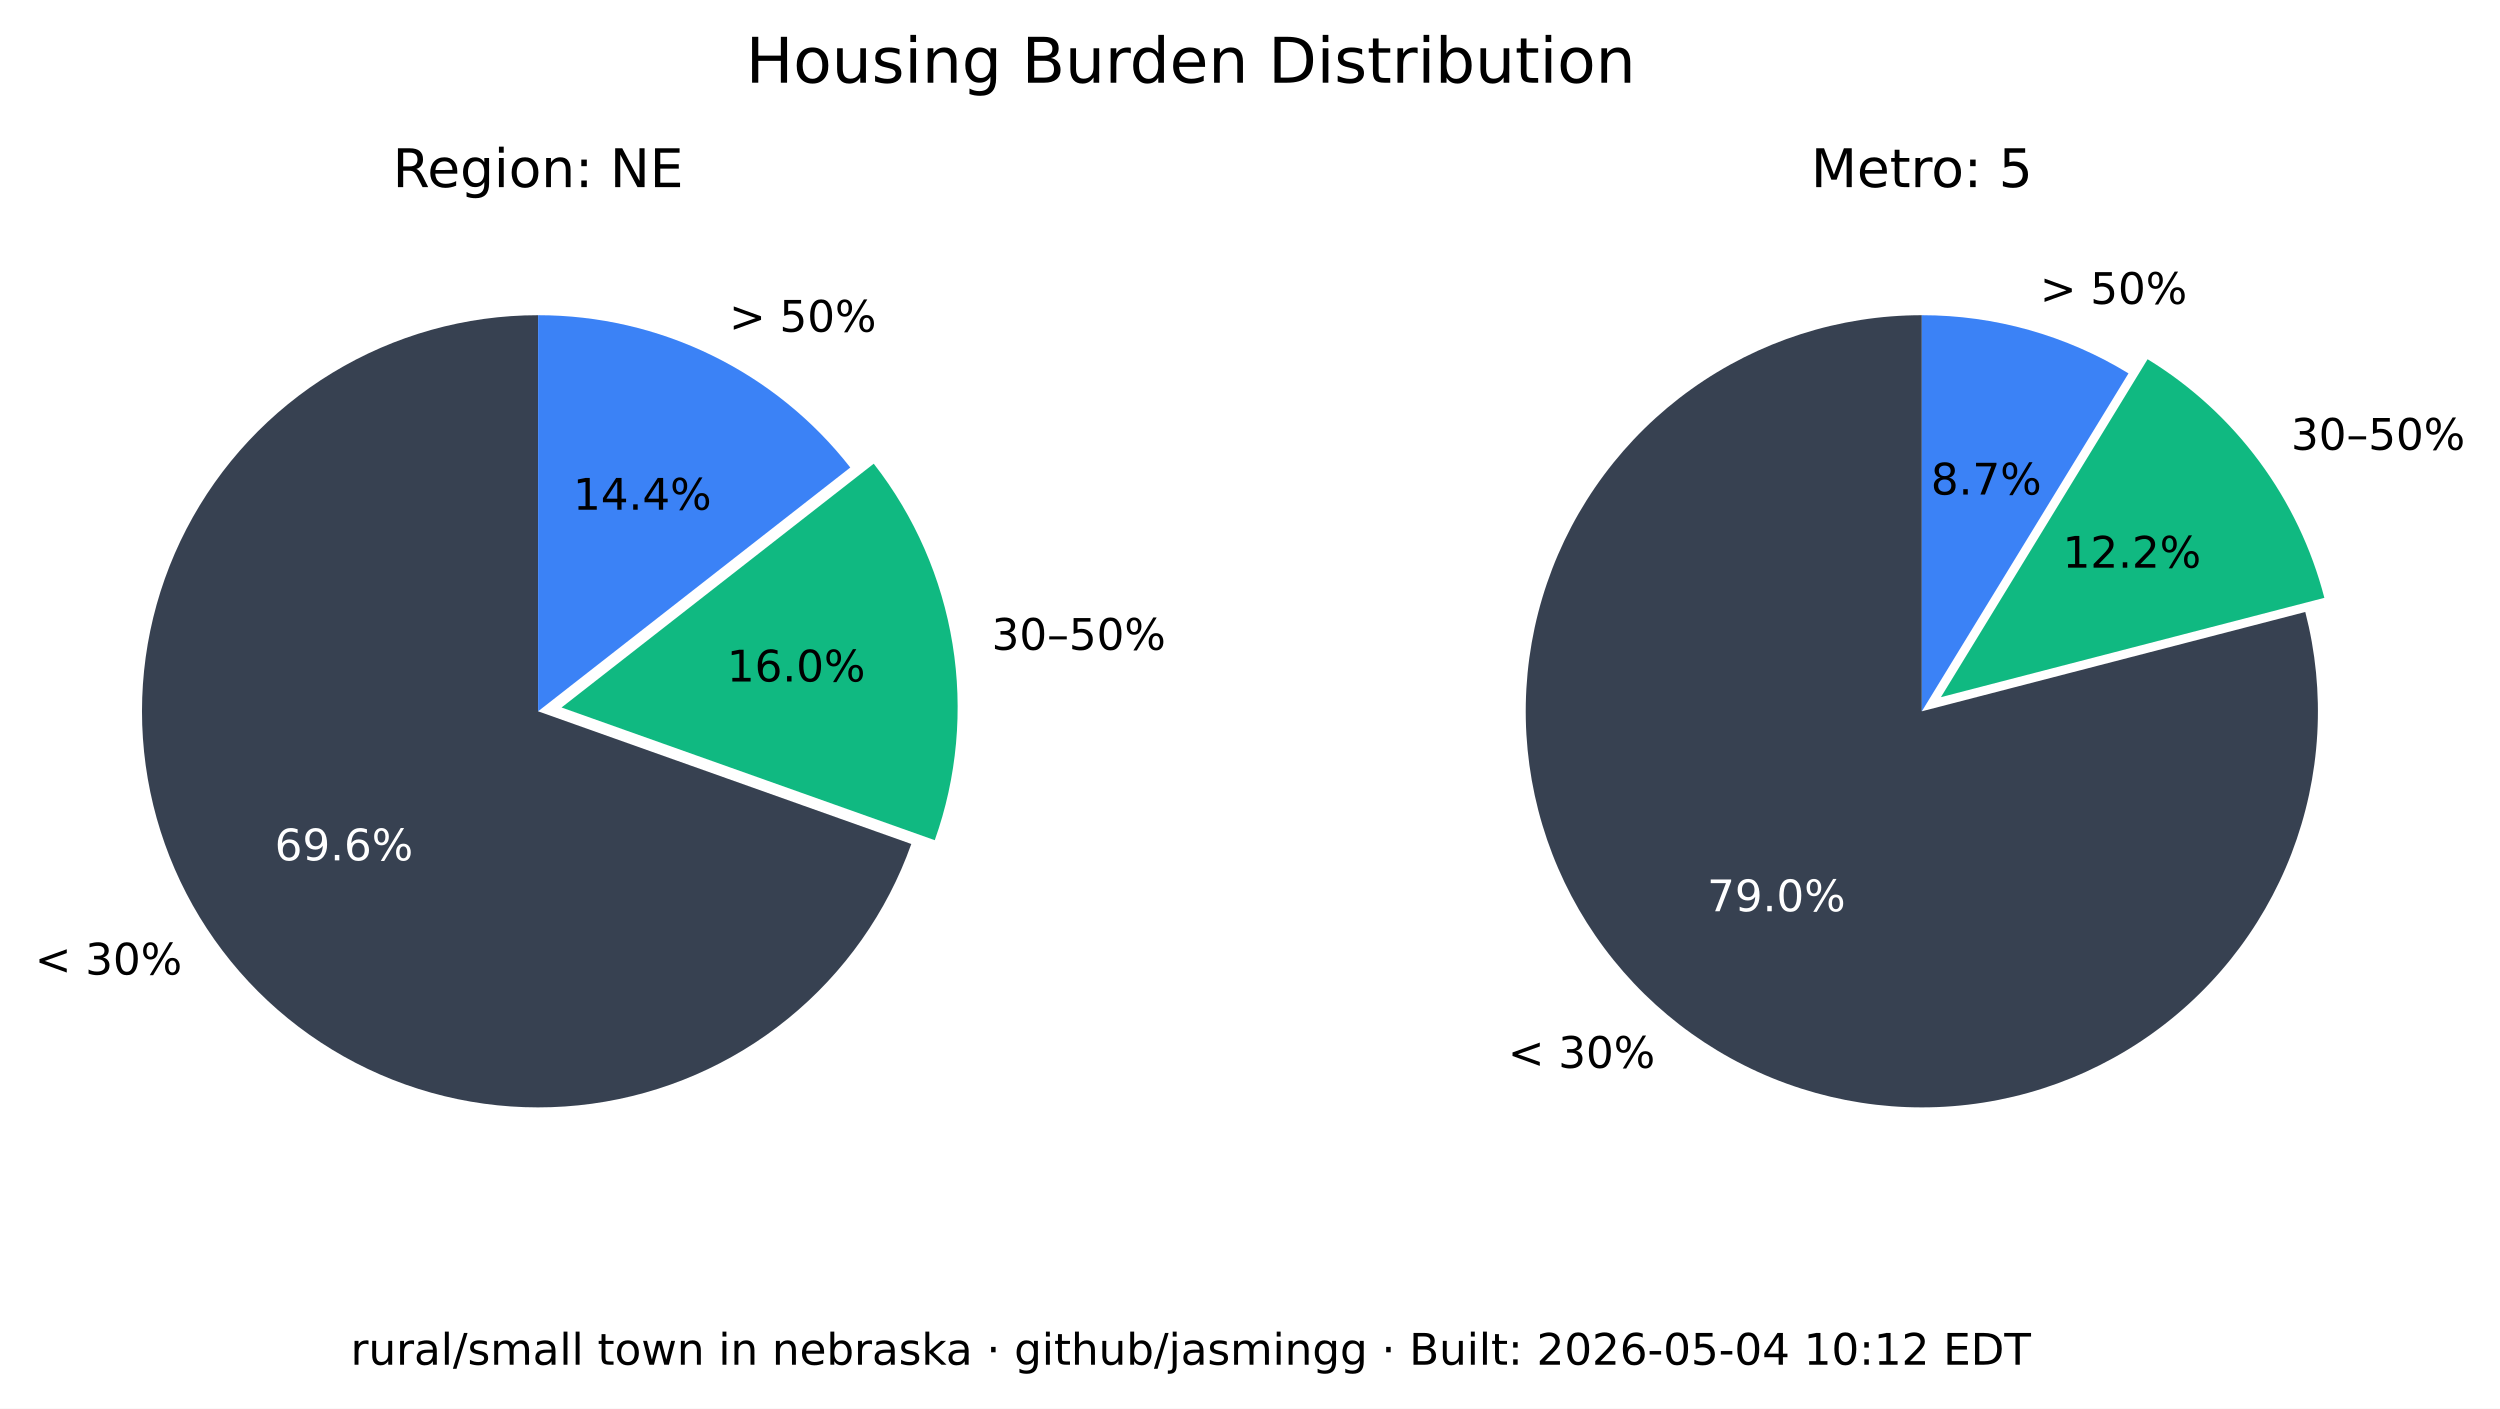
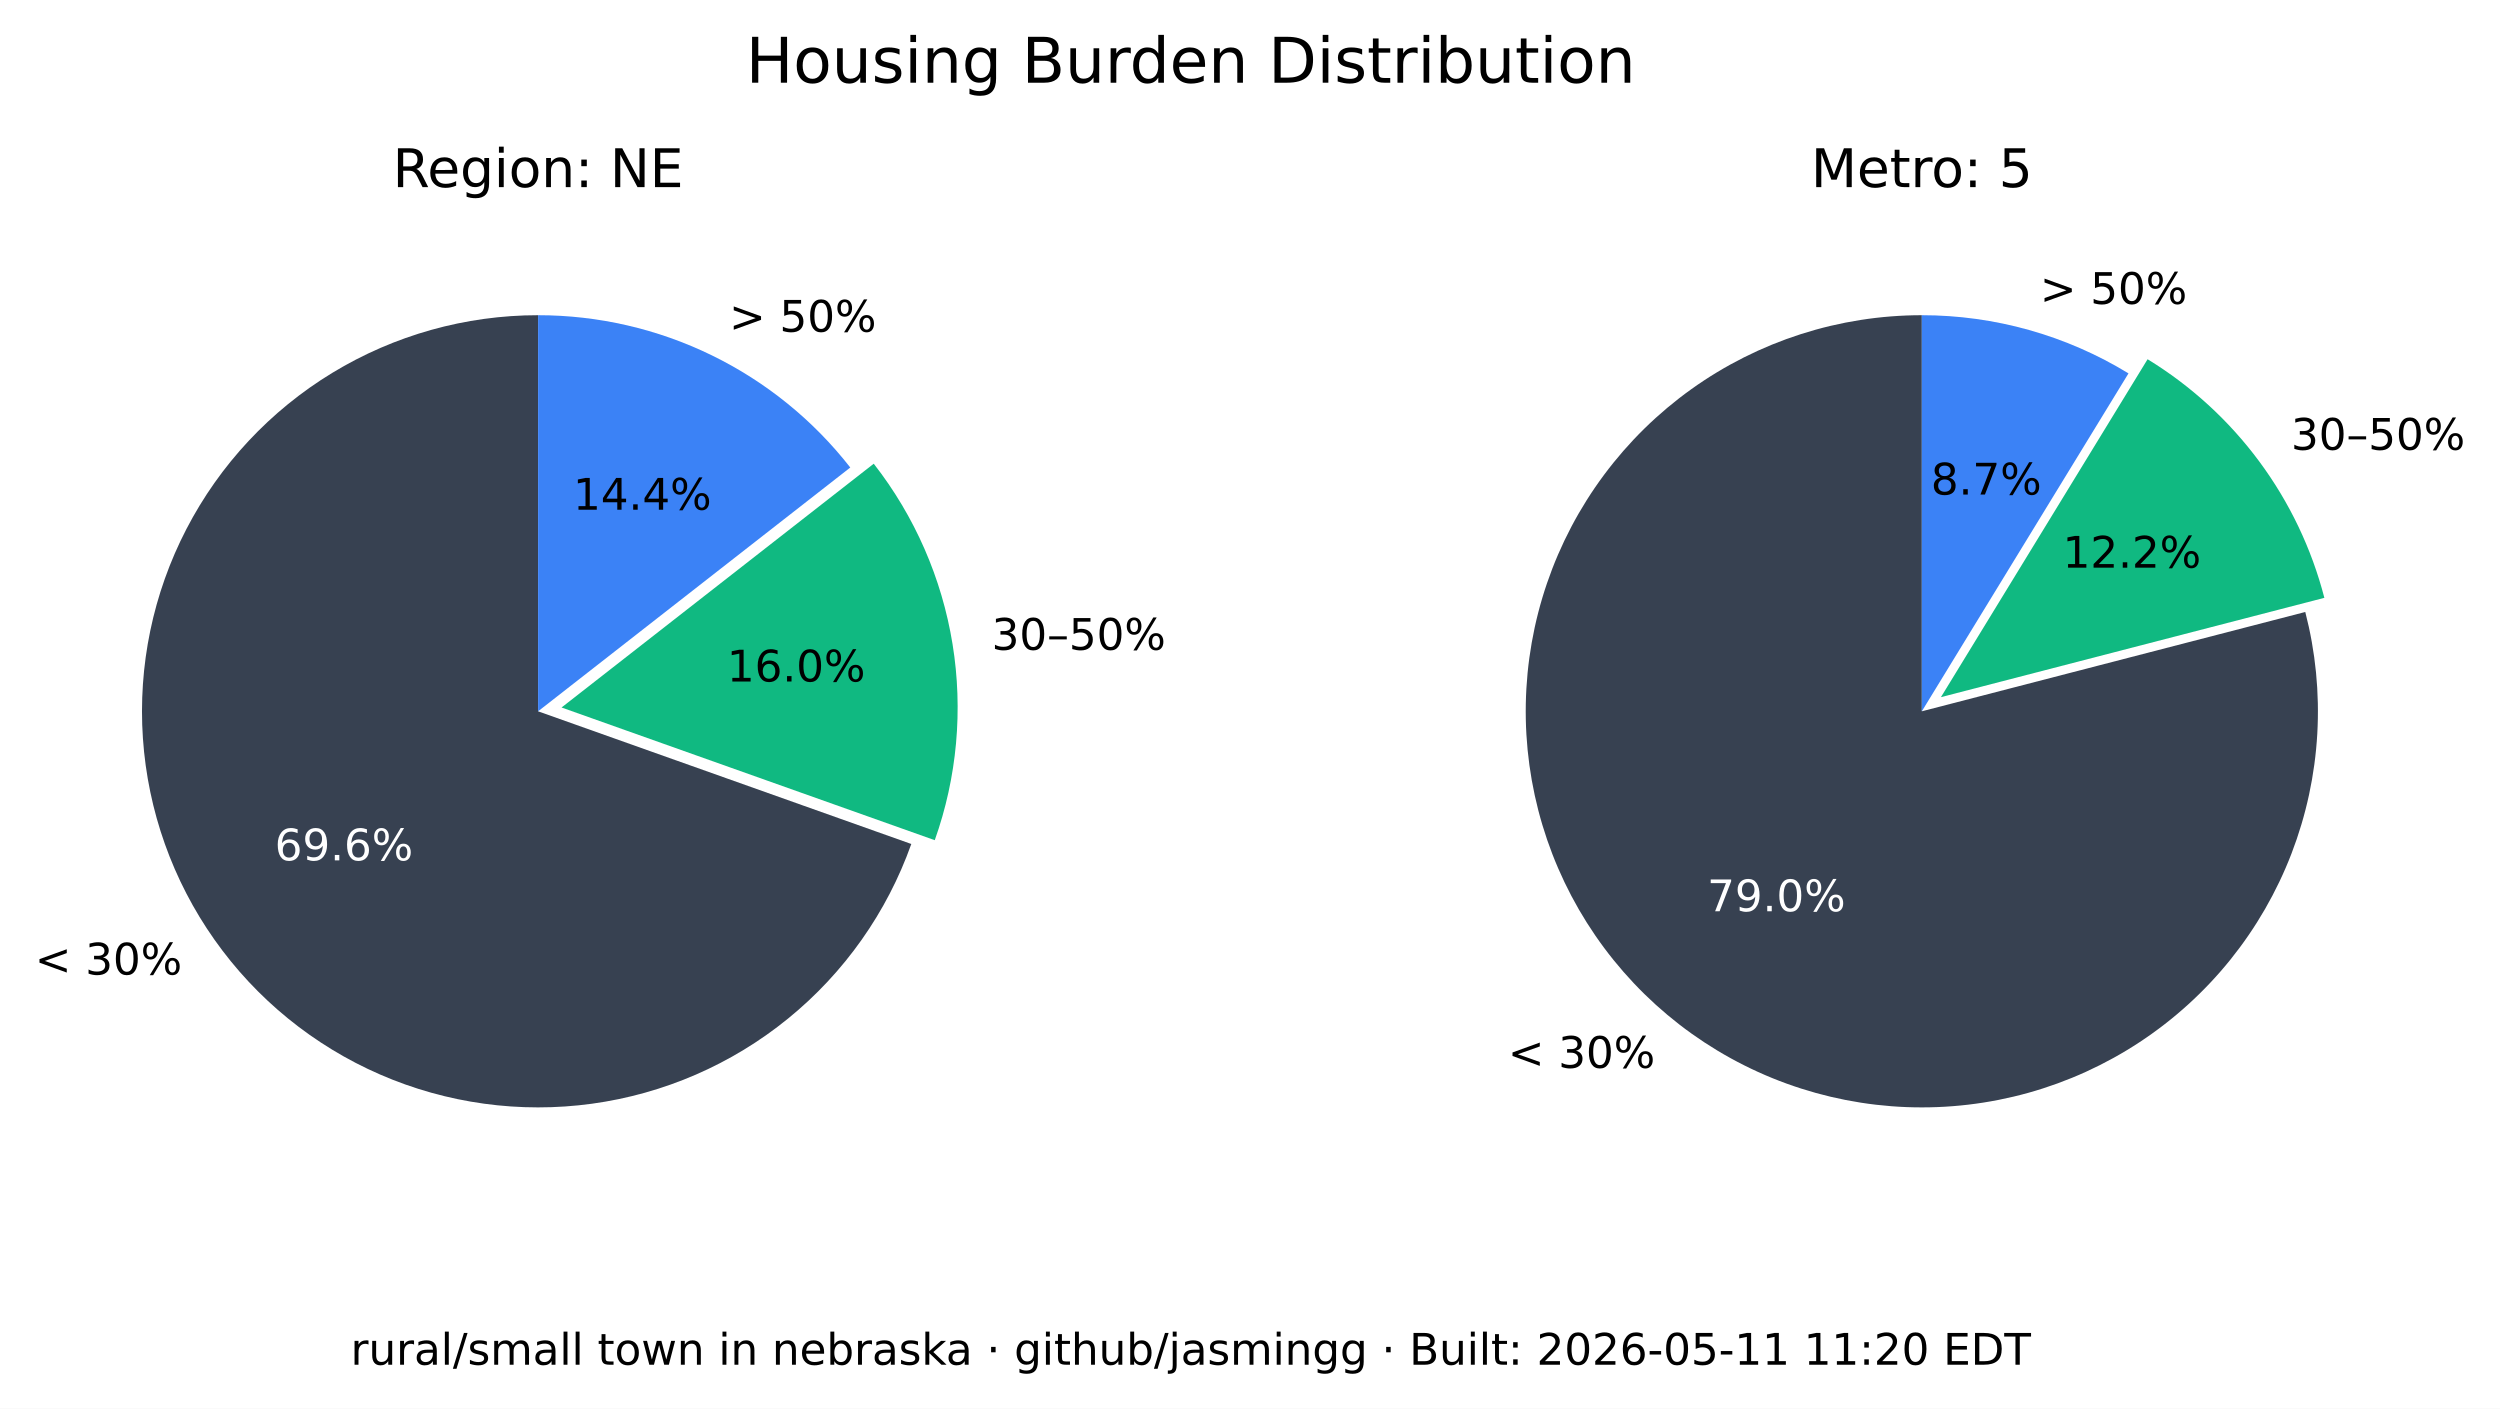
<svg xmlns="http://www.w3.org/2000/svg" xmlns:xlink="http://www.w3.org/1999/xlink" width="516.237pt" height="290.88pt" viewBox="0 0 516.237 290.88" version="1.1">
  <defs>
    <style type="text/css">*{stroke-linejoin: round; stroke-linecap: butt}</style>
  </defs>
  <g id="figure_1">
    <g id="patch_1">
      <path d="M 0 290.88  L 516.237 290.88  L 516.237 0  L 0 0  z " style="fill: #ffffff" />
    </g>
    <g id="axes_1">
      <g id="patch_2">
        <path d="M 111.113 65.088  C 96.125 65.088 81.422 69.208 68.616 76.995  C 55.81 84.782 45.388 95.941 38.492 109.248  C 31.597 122.555 28.489 137.505 29.511 152.458  C 30.533 167.411 35.646 181.799 44.288 194.044  C 52.931 206.289 64.775 215.926 78.521 221.898  C 92.267 227.87 107.394 229.951 122.243 227.911  C 137.091 225.872 151.097 219.79 162.724 210.333  C 174.351 200.875 183.158 188.402 188.179 174.28  L 111.113 146.88  z " style="fill: #374151" />
      </g>
      <g id="patch_3">
        <path d="M 193.023 173.495  C 197.635 160.524 198.898 146.597 196.696 133.008  C 194.493 119.419 188.895 106.604 180.422 95.754  L 115.957 146.095  z " style="fill: #10b981" />
      </g>
      <g id="patch_4">
        <path d="M 175.578 96.539  C 167.929 86.744 158.147 78.82 146.977 73.37  C 135.807 67.921 123.541 65.088 111.113 65.088  L 111.113 146.88  z " style="fill: #3b82f6" />
      </g>
      <g id="matplotlib.axis_1" />
      <g id="matplotlib.axis_2" />
      <g id="text_1">
        <g transform="translate(7.2 201.2435) scale(0.09 -0.09)">
          <defs>
            <path id="DejaVuSans-3c" d="M 4684 3150  L 1459 2003  L 4684 863  L 4684 294  L 678 1747  L 678 2266  L 4684 3719  L 4684 3150  z " transform="scale(0.015625)" />
            <path id="DejaVuSans-20" transform="scale(0.015625)" />
            <path id="DejaVuSans-33" d="M 2597 2516  Q 3050 2419 3304 2112  Q 3559 1806 3559 1356  Q 3559 666 3084 287  Q 2609 -91 1734 -91  Q 1441 -91 1130 -33  Q 819 25 488 141  L 488 750  Q 750 597 1062 519  Q 1375 441 1716 441  Q 2309 441 2620 675  Q 2931 909 2931 1356  Q 2931 1769 2642 2001  Q 2353 2234 1838 2234  L 1294 2234  L 1294 2753  L 1863 2753  Q 2328 2753 2575 2939  Q 2822 3125 2822 3475  Q 2822 3834 2567 4026  Q 2313 4219 1838 4219  Q 1578 4219 1281 4162  Q 984 4106 628 3988  L 628 4550  Q 988 4650 1302 4700  Q 1616 4750 1894 4750  Q 2613 4750 3031 4423  Q 3450 4097 3450 3541  Q 3450 3153 3228 2886  Q 3006 2619 2597 2516  z " transform="scale(0.015625)" />
            <path id="DejaVuSans-30" d="M 2034 4250  Q 1547 4250 1301 3770  Q 1056 3291 1056 2328  Q 1056 1369 1301 889  Q 1547 409 2034 409  Q 2525 409 2770 889  Q 3016 1369 3016 2328  Q 3016 3291 2770 3770  Q 2525 4250 2034 4250  z M 2034 4750  Q 2819 4750 3233 4129  Q 3647 3509 3647 2328  Q 3647 1150 3233 529  Q 2819 -91 2034 -91  Q 1250 -91 836 529  Q 422 1150 422 2328  Q 422 3509 836 4129  Q 1250 4750 2034 4750  z " transform="scale(0.015625)" />
            <path id="DejaVuSans-25" d="M 4653 2053  Q 4381 2053 4226 1822  Q 4072 1591 4072 1178  Q 4072 772 4226 539  Q 4381 306 4653 306  Q 4919 306 5073 539  Q 5228 772 5228 1178  Q 5228 1588 5073 1820  Q 4919 2053 4653 2053  z M 4653 2450  Q 5147 2450 5437 2106  Q 5728 1763 5728 1178  Q 5728 594 5436 251  Q 5144 -91 4653 -91  Q 4153 -91 3862 251  Q 3572 594 3572 1178  Q 3572 1766 3864 2108  Q 4156 2450 4653 2450  z M 1428 4353  Q 1159 4353 1004 4120  Q 850 3888 850 3481  Q 850 3069 1003 2837  Q 1156 2606 1428 2606  Q 1700 2606 1854 2837  Q 2009 3069 2009 3481  Q 2009 3884 1853 4118  Q 1697 4353 1428 4353  z M 4250 4750  L 4750 4750  L 1831 -91  L 1331 -91  L 4250 4750  z M 1428 4750  Q 1922 4750 2215 4408  Q 2509 4066 2509 3481  Q 2509 2891 2217 2550  Q 1925 2209 1428 2209  Q 931 2209 642 2551  Q 353 2894 353 3481  Q 353 4063 643 4406  Q 934 4750 1428 4750  z " transform="scale(0.015625)" />
          </defs>
          <use xlink:href="#DejaVuSans-3c" />
          <use xlink:href="#DejaVuSans-20" x="83.789" />
          <use xlink:href="#DejaVuSans-33" x="115.576" />
          <use xlink:href="#DejaVuSans-30" x="179.199" />
          <use xlink:href="#DejaVuSans-25" x="242.822" />
        </g>
      </g>
      <g id="text_2">
        <g style="fill: #ffffff" transform="translate(56.72298 177.6616) scale(0.09 -0.09)">
          <defs>
            <path id="DejaVuSans-36" d="M 2113 2584  Q 1688 2584 1439 2293  Q 1191 2003 1191 1497  Q 1191 994 1439 701  Q 1688 409 2113 409  Q 2538 409 2786 701  Q 3034 994 3034 1497  Q 3034 2003 2786 2293  Q 2538 2584 2113 2584  z M 3366 4563  L 3366 3988  Q 3128 4100 2886 4159  Q 2644 4219 2406 4219  Q 1781 4219 1451 3797  Q 1122 3375 1075 2522  Q 1259 2794 1537 2939  Q 1816 3084 2150 3084  Q 2853 3084 3261 2657  Q 3669 2231 3669 1497  Q 3669 778 3244 343  Q 2819 -91 2113 -91  Q 1303 -91 875 529  Q 447 1150 447 2328  Q 447 3434 972 4092  Q 1497 4750 2381 4750  Q 2619 4750 2861 4703  Q 3103 4656 3366 4563  z " transform="scale(0.015625)" />
            <path id="DejaVuSans-39" d="M 703 97  L 703 672  Q 941 559 1184 500  Q 1428 441 1663 441  Q 2288 441 2617 861  Q 2947 1281 2994 2138  Q 2813 1869 2534 1725  Q 2256 1581 1919 1581  Q 1219 1581 811 2004  Q 403 2428 403 3163  Q 403 3881 828 4315  Q 1253 4750 1959 4750  Q 2769 4750 3195 4129  Q 3622 3509 3622 2328  Q 3622 1225 3098 567  Q 2575 -91 1691 -91  Q 1453 -91 1209 -44  Q 966 3 703 97  z M 1959 2075  Q 2384 2075 2632 2365  Q 2881 2656 2881 3163  Q 2881 3666 2632 3958  Q 2384 4250 1959 4250  Q 1534 4250 1286 3958  Q 1038 3666 1038 3163  Q 1038 2656 1286 2365  Q 1534 2075 1959 2075  z " transform="scale(0.015625)" />
            <path id="DejaVuSans-2e" d="M 684 794  L 1344 794  L 1344 0  L 684 0  L 684 794  z " transform="scale(0.015625)" />
          </defs>
          <use xlink:href="#DejaVuSans-36" />
          <use xlink:href="#DejaVuSans-39" x="63.623" />
          <use xlink:href="#DejaVuSans-2e" x="127.246" />
          <use xlink:href="#DejaVuSans-36" x="159.033" />
          <use xlink:href="#DejaVuSans-25" x="222.656" />
        </g>
      </g>
      <g id="text_3">
        <g transform="translate(204.7693 134.1829) scale(0.09 -0.09)">
          <defs>
            <path id="DejaVuSans-2013" d="M 313 1978  L 2888 1978  L 2888 1528  L 313 1528  L 313 1978  z " transform="scale(0.015625)" />
            <path id="DejaVuSans-35" d="M 691 4666  L 3169 4666  L 3169 4134  L 1269 4134  L 1269 2991  Q 1406 3038 1543 3061  Q 1681 3084 1819 3084  Q 2600 3084 3056 2656  Q 3513 2228 3513 1497  Q 3513 744 3044 326  Q 2575 -91 1722 -91  Q 1428 -91 1123 -41  Q 819 9 494 109  L 494 744  Q 775 591 1075 516  Q 1375 441 1709 441  Q 2250 441 2565 725  Q 2881 1009 2881 1497  Q 2881 1984 2565 2268  Q 2250 2553 1709 2553  Q 1456 2553 1204 2497  Q 953 2441 691 2322  L 691 4666  z " transform="scale(0.015625)" />
          </defs>
          <use xlink:href="#DejaVuSans-33" />
          <use xlink:href="#DejaVuSans-30" x="63.623" />
          <use xlink:href="#DejaVuSans-2013" x="127.246" />
          <use xlink:href="#DejaVuSans-35" x="177.246" />
          <use xlink:href="#DejaVuSans-30" x="240.869" />
          <use xlink:href="#DejaVuSans-25" x="304.492" />
        </g>
      </g>
      <g id="text_4">
        <g transform="translate(150.105 140.7262) scale(0.09 -0.09)">
          <defs>
            <path id="DejaVuSans-31" d="M 794 531  L 1825 531  L 1825 4091  L 703 3866  L 703 4441  L 1819 4666  L 2450 4666  L 2450 531  L 3481 531  L 3481 0  L 794 0  L 794 531  z " transform="scale(0.015625)" />
          </defs>
          <use xlink:href="#DejaVuSans-31" />
          <use xlink:href="#DejaVuSans-36" x="63.623" />
          <use xlink:href="#DejaVuSans-2e" x="127.246" />
          <use xlink:href="#DejaVuSans-30" x="159.033" />
          <use xlink:href="#DejaVuSans-25" x="222.656" />
        </g>
      </g>
      <g id="text_5">
        <g transform="translate(150.5634 68.50258) scale(0.09 -0.09)">
          <defs>
            <path id="DejaVuSans-3e" d="M 678 3150  L 678 3719  L 4684 2266  L 4684 1747  L 678 294  L 678 863  L 3897 2003  L 678 3150  z " transform="scale(0.015625)" />
          </defs>
          <use xlink:href="#DejaVuSans-3e" />
          <use xlink:href="#DejaVuSans-20" x="83.789" />
          <use xlink:href="#DejaVuSans-35" x="115.576" />
          <use xlink:href="#DejaVuSans-30" x="179.199" />
          <use xlink:href="#DejaVuSans-25" x="242.822" />
        </g>
      </g>
      <g id="text_6">
        <g transform="translate(118.3361 105.2575) scale(0.09 -0.09)">
          <defs>
            <path id="DejaVuSans-34" d="M 2419 4116  L 825 1625  L 2419 1625  L 2419 4116  z M 2253 4666  L 3047 4666  L 3047 1625  L 3713 1625  L 3713 1100  L 3047 1100  L 3047 0  L 2419 0  L 2419 1100  L 313 1100  L 313 1709  L 2253 4666  z " transform="scale(0.015625)" />
          </defs>
          <use xlink:href="#DejaVuSans-31" />
          <use xlink:href="#DejaVuSans-34" x="63.623" />
          <use xlink:href="#DejaVuSans-2e" x="127.246" />
          <use xlink:href="#DejaVuSans-34" x="159.033" />
          <use xlink:href="#DejaVuSans-25" x="222.656" />
        </g>
      </g>
      <g id="text_7">
        <g transform="translate(81.09325 38.64) scale(0.11 -0.11)">
          <defs>
            <path id="DejaVuSans-52" d="M 2841 2188  Q 3044 2119 3236 1894  Q 3428 1669 3622 1275  L 4263 0  L 3584 0  L 2988 1197  Q 2756 1666 2539 1819  Q 2322 1972 1947 1972  L 1259 1972  L 1259 0  L 628 0  L 628 4666  L 2053 4666  Q 2853 4666 3247 4331  Q 3641 3997 3641 3322  Q 3641 2881 3436 2590  Q 3231 2300 2841 2188  z M 1259 4147  L 1259 2491  L 2053 2491  Q 2509 2491 2742 2702  Q 2975 2913 2975 3322  Q 2975 3731 2742 3939  Q 2509 4147 2053 4147  L 1259 4147  z " transform="scale(0.015625)" />
            <path id="DejaVuSans-65" d="M 3597 1894  L 3597 1613  L 953 1613  Q 991 1019 1311 708  Q 1631 397 2203 397  Q 2534 397 2845 478  Q 3156 559 3463 722  L 3463 178  Q 3153 47 2828 -22  Q 2503 -91 2169 -91  Q 1331 -91 842 396  Q 353 884 353 1716  Q 353 2575 817 3079  Q 1281 3584 2069 3584  Q 2775 3584 3186 3129  Q 3597 2675 3597 1894  z M 3022 2063  Q 3016 2534 2758 2815  Q 2500 3097 2075 3097  Q 1594 3097 1305 2825  Q 1016 2553 972 2059  L 3022 2063  z " transform="scale(0.015625)" />
            <path id="DejaVuSans-67" d="M 2906 1791  Q 2906 2416 2648 2759  Q 2391 3103 1925 3103  Q 1463 3103 1205 2759  Q 947 2416 947 1791  Q 947 1169 1205 825  Q 1463 481 1925 481  Q 2391 481 2648 825  Q 2906 1169 2906 1791  z M 3481 434  Q 3481 -459 3084 -895  Q 2688 -1331 1869 -1331  Q 1566 -1331 1297 -1286  Q 1028 -1241 775 -1147  L 775 -588  Q 1028 -725 1275 -790  Q 1522 -856 1778 -856  Q 2344 -856 2625 -561  Q 2906 -266 2906 331  L 2906 616  Q 2728 306 2450 153  Q 2172 0 1784 0  Q 1141 0 747 490  Q 353 981 353 1791  Q 353 2603 747 3093  Q 1141 3584 1784 3584  Q 2172 3584 2450 3431  Q 2728 3278 2906 2969  L 2906 3500  L 3481 3500  L 3481 434  z " transform="scale(0.015625)" />
            <path id="DejaVuSans-69" d="M 603 3500  L 1178 3500  L 1178 0  L 603 0  L 603 3500  z M 603 4863  L 1178 4863  L 1178 4134  L 603 4134  L 603 4863  z " transform="scale(0.015625)" />
            <path id="DejaVuSans-6f" d="M 1959 3097  Q 1497 3097 1228 2736  Q 959 2375 959 1747  Q 959 1119 1226 758  Q 1494 397 1959 397  Q 2419 397 2687 759  Q 2956 1122 2956 1747  Q 2956 2369 2687 2733  Q 2419 3097 1959 3097  z M 1959 3584  Q 2709 3584 3137 3096  Q 3566 2609 3566 1747  Q 3566 888 3137 398  Q 2709 -91 1959 -91  Q 1206 -91 779 398  Q 353 888 353 1747  Q 353 2609 779 3096  Q 1206 3584 1959 3584  z " transform="scale(0.015625)" />
            <path id="DejaVuSans-6e" d="M 3513 2113  L 3513 0  L 2938 0  L 2938 2094  Q 2938 2591 2744 2837  Q 2550 3084 2163 3084  Q 1697 3084 1428 2787  Q 1159 2491 1159 1978  L 1159 0  L 581 0  L 581 3500  L 1159 3500  L 1159 2956  Q 1366 3272 1645 3428  Q 1925 3584 2291 3584  Q 2894 3584 3203 3211  Q 3513 2838 3513 2113  z " transform="scale(0.015625)" />
            <path id="DejaVuSans-3a" d="M 750 794  L 1409 794  L 1409 0  L 750 0  L 750 794  z M 750 3309  L 1409 3309  L 1409 2516  L 750 2516  L 750 3309  z " transform="scale(0.015625)" />
            <path id="DejaVuSans-4e" d="M 628 4666  L 1478 4666  L 3547 763  L 3547 4666  L 4159 4666  L 4159 0  L 3309 0  L 1241 3903  L 1241 0  L 628 0  L 628 4666  z " transform="scale(0.015625)" />
            <path id="DejaVuSans-45" d="M 628 4666  L 3578 4666  L 3578 4134  L 1259 4134  L 1259 2753  L 3481 2753  L 3481 2222  L 1259 2222  L 1259 531  L 3634 531  L 3634 0  L 628 0  L 628 4666  z " transform="scale(0.015625)" />
          </defs>
          <use xlink:href="#DejaVuSans-52" />
          <use xlink:href="#DejaVuSans-65" x="64.982" />
          <use xlink:href="#DejaVuSans-67" x="126.506" />
          <use xlink:href="#DejaVuSans-69" x="189.982" />
          <use xlink:href="#DejaVuSans-6f" x="217.766" />
          <use xlink:href="#DejaVuSans-6e" x="278.947" />
          <use xlink:href="#DejaVuSans-3a" x="342.326" />
          <use xlink:href="#DejaVuSans-20" x="376.018" />
          <use xlink:href="#DejaVuSans-4e" x="407.805" />
          <use xlink:href="#DejaVuSans-45" x="482.609" />
        </g>
      </g>
    </g>
    <g id="axes_2">
      <g id="patch_5">
        <path d="M 396.847 65.088  C 388.369 65.088 379.941 66.406 371.868 68.996  C 363.794 71.585 356.172 75.415 349.275 80.346  C 342.378 85.278 336.289 91.252 331.228 98.054  C 326.166 104.856 322.193 112.404 319.451 120.427  C 316.709 128.45 315.231 136.851 315.07 145.329  C 314.909 153.806 316.068 162.257 318.503 170.378  C 320.939 178.499 324.623 186.193 329.423 193.182  C 334.223 200.171 340.08 206.372 346.785 211.562  C 353.49 216.751 360.962 220.867 368.932 223.761  C 376.901 226.654 385.273 228.292 393.745 228.613  C 402.218 228.935 410.689 227.937 418.855 225.656  C 427.021 223.374 434.783 219.837 441.862 215.17  C 448.941 210.504 455.252 204.765 460.568 198.16  C 465.884 191.554 470.14 184.162 473.185 176.249  C 476.229 168.336 478.025 159.997 478.507 151.532  C 478.989 143.067 478.152 134.578 476.026 126.37  L 396.847 146.88  z " style="fill: #374151" />
      </g>
      <g id="patch_6">
        <path d="M 479.969 123.449  C 477.335 113.277 472.764 103.707 466.509 95.265  C 460.253 86.822 452.429 79.664 443.465 74.181  L 400.791 143.958  z " style="fill: #10b981" />
      </g>
      <g id="patch_7">
        <path d="M 439.522 77.103  C 433.128 73.193 426.228 70.18 419.014 68.149  C 411.8 66.118 404.342 65.088 396.847 65.088  L 396.847 146.88  z " style="fill: #3b82f6" />
      </g>
      <g id="matplotlib.axis_3" />
      <g id="matplotlib.axis_4" />
      <g id="text_8">
        <g transform="translate(311.3733 220.5134) scale(0.09 -0.09)">
          <use xlink:href="#DejaVuSans-3c" />
          <use xlink:href="#DejaVuSans-20" x="83.789" />
          <use xlink:href="#DejaVuSans-33" x="115.576" />
          <use xlink:href="#DejaVuSans-30" x="179.199" />
          <use xlink:href="#DejaVuSans-25" x="242.822" />
        </g>
      </g>
      <g id="text_9">
        <g style="fill: #ffffff" transform="translate(352.515 188.1725) scale(0.09 -0.09)">
          <defs>
            <path id="DejaVuSans-37" d="M 525 4666  L 3525 4666  L 3525 4397  L 1831 0  L 1172 0  L 2766 4134  L 525 4134  L 525 4666  z " transform="scale(0.015625)" />
          </defs>
          <use xlink:href="#DejaVuSans-37" />
          <use xlink:href="#DejaVuSans-39" x="63.623" />
          <use xlink:href="#DejaVuSans-2e" x="127.246" />
          <use xlink:href="#DejaVuSans-30" x="159.033" />
          <use xlink:href="#DejaVuSans-25" x="222.656" />
        </g>
      </g>
      <g id="text_10">
        <g transform="translate(473.0804 92.87884) scale(0.09 -0.09)">
          <use xlink:href="#DejaVuSans-33" />
          <use xlink:href="#DejaVuSans-30" x="63.623" />
          <use xlink:href="#DejaVuSans-2013" x="127.246" />
          <use xlink:href="#DejaVuSans-35" x="177.246" />
          <use xlink:href="#DejaVuSans-30" x="240.869" />
          <use xlink:href="#DejaVuSans-25" x="304.492" />
        </g>
      </g>
      <g id="text_11">
        <g transform="translate(425.9261 117.2257) scale(0.09 -0.09)">
          <defs>
            <path id="DejaVuSans-32" d="M 1228 531  L 3431 531  L 3431 0  L 469 0  L 469 531  Q 828 903 1448 1529  Q 2069 2156 2228 2338  Q 2531 2678 2651 2914  Q 2772 3150 2772 3378  Q 2772 3750 2511 3984  Q 2250 4219 1831 4219  Q 1534 4219 1204 4116  Q 875 4013 500 3803  L 500 4441  Q 881 4594 1212 4672  Q 1544 4750 1819 4750  Q 2544 4750 2975 4387  Q 3406 4025 3406 3419  Q 3406 3131 3298 2873  Q 3191 2616 2906 2266  Q 2828 2175 2409 1742  Q 1991 1309 1228 531  z " transform="scale(0.015625)" />
          </defs>
          <use xlink:href="#DejaVuSans-31" />
          <use xlink:href="#DejaVuSans-32" x="63.623" />
          <use xlink:href="#DejaVuSans-2e" x="127.246" />
          <use xlink:href="#DejaVuSans-32" x="159.033" />
          <use xlink:href="#DejaVuSans-25" x="222.656" />
        </g>
      </g>
      <g id="text_12">
        <g transform="translate(421.2307 62.75934) scale(0.09 -0.09)">
          <use xlink:href="#DejaVuSans-3e" />
          <use xlink:href="#DejaVuSans-20" x="83.789" />
          <use xlink:href="#DejaVuSans-35" x="115.576" />
          <use xlink:href="#DejaVuSans-30" x="179.199" />
          <use xlink:href="#DejaVuSans-25" x="242.822" />
        </g>
      </g>
      <g id="text_13">
        <g transform="translate(398.7153 102.1248) scale(0.09 -0.09)">
          <defs>
            <path id="DejaVuSans-38" d="M 2034 2216  Q 1584 2216 1326 1975  Q 1069 1734 1069 1313  Q 1069 891 1326 650  Q 1584 409 2034 409  Q 2484 409 2743 651  Q 3003 894 3003 1313  Q 3003 1734 2745 1975  Q 2488 2216 2034 2216  z M 1403 2484  Q 997 2584 770 2862  Q 544 3141 544 3541  Q 544 4100 942 4425  Q 1341 4750 2034 4750  Q 2731 4750 3128 4425  Q 3525 4100 3525 3541  Q 3525 3141 3298 2862  Q 3072 2584 2669 2484  Q 3125 2378 3379 2068  Q 3634 1759 3634 1313  Q 3634 634 3220 271  Q 2806 -91 2034 -91  Q 1263 -91 848 271  Q 434 634 434 1313  Q 434 1759 690 2068  Q 947 2378 1403 2484  z M 1172 3481  Q 1172 3119 1398 2916  Q 1625 2713 2034 2713  Q 2441 2713 2670 2916  Q 2900 3119 2900 3481  Q 2900 3844 2670 4047  Q 2441 4250 2034 4250  Q 1625 4250 1398 4047  Q 1172 3844 1172 3481  z " transform="scale(0.015625)" />
          </defs>
          <use xlink:href="#DejaVuSans-38" />
          <use xlink:href="#DejaVuSans-2e" x="63.623" />
          <use xlink:href="#DejaVuSans-37" x="95.41" />
          <use xlink:href="#DejaVuSans-25" x="159.033" />
        </g>
      </g>
      <g id="text_14">
        <g transform="translate(373.9588 38.64) scale(0.11 -0.11)">
          <defs>
            <path id="DejaVuSans-4d" d="M 628 4666  L 1569 4666  L 2759 1491  L 3956 4666  L 4897 4666  L 4897 0  L 4281 0  L 4281 4097  L 3078 897  L 2444 897  L 1241 4097  L 1241 0  L 628 0  L 628 4666  z " transform="scale(0.015625)" />
            <path id="DejaVuSans-74" d="M 1172 4494  L 1172 3500  L 2356 3500  L 2356 3053  L 1172 3053  L 1172 1153  Q 1172 725 1289 603  Q 1406 481 1766 481  L 2356 481  L 2356 0  L 1766 0  Q 1100 0 847 248  Q 594 497 594 1153  L 594 3053  L 172 3053  L 172 3500  L 594 3500  L 594 4494  L 1172 4494  z " transform="scale(0.015625)" />
            <path id="DejaVuSans-72" d="M 2631 2963  Q 2534 3019 2420 3045  Q 2306 3072 2169 3072  Q 1681 3072 1420 2755  Q 1159 2438 1159 1844  L 1159 0  L 581 0  L 581 3500  L 1159 3500  L 1159 2956  Q 1341 3275 1631 3429  Q 1922 3584 2338 3584  Q 2397 3584 2469 3576  Q 2541 3569 2628 3553  L 2631 2963  z " transform="scale(0.015625)" />
          </defs>
          <use xlink:href="#DejaVuSans-4d" />
          <use xlink:href="#DejaVuSans-65" x="86.279" />
          <use xlink:href="#DejaVuSans-74" x="147.803" />
          <use xlink:href="#DejaVuSans-72" x="187.012" />
          <use xlink:href="#DejaVuSans-6f" x="225.875" />
          <use xlink:href="#DejaVuSans-3a" x="287.057" />
          <use xlink:href="#DejaVuSans-20" x="320.748" />
          <use xlink:href="#DejaVuSans-35" x="352.535" />
        </g>
      </g>
    </g>
    <g id="text_15">
      <g transform="translate(154.024 17.07797) scale(0.13 -0.13)">
        <defs>
          <path id="DejaVuSans-48" d="M 628 4666  L 1259 4666  L 1259 2753  L 3553 2753  L 3553 4666  L 4184 4666  L 4184 0  L 3553 0  L 3553 2222  L 1259 2222  L 1259 0  L 628 0  L 628 4666  z " transform="scale(0.015625)" />
          <path id="DejaVuSans-75" d="M 544 1381  L 544 3500  L 1119 3500  L 1119 1403  Q 1119 906 1312 657  Q 1506 409 1894 409  Q 2359 409 2629 706  Q 2900 1003 2900 1516  L 2900 3500  L 3475 3500  L 3475 0  L 2900 0  L 2900 538  Q 2691 219 2414 64  Q 2138 -91 1772 -91  Q 1169 -91 856 284  Q 544 659 544 1381  z M 1991 3584  L 1991 3584  z " transform="scale(0.015625)" />
          <path id="DejaVuSans-73" d="M 2834 3397  L 2834 2853  Q 2591 2978 2328 3040  Q 2066 3103 1784 3103  Q 1356 3103 1142 2972  Q 928 2841 928 2578  Q 928 2378 1081 2264  Q 1234 2150 1697 2047  L 1894 2003  Q 2506 1872 2764 1633  Q 3022 1394 3022 966  Q 3022 478 2636 193  Q 2250 -91 1575 -91  Q 1294 -91 989 -36  Q 684 19 347 128  L 347 722  Q 666 556 975 473  Q 1284 391 1588 391  Q 1994 391 2212 530  Q 2431 669 2431 922  Q 2431 1156 2273 1281  Q 2116 1406 1581 1522  L 1381 1569  Q 847 1681 609 1914  Q 372 2147 372 2553  Q 372 3047 722 3315  Q 1072 3584 1716 3584  Q 2034 3584 2315 3537  Q 2597 3491 2834 3397  z " transform="scale(0.015625)" />
          <path id="DejaVuSans-42" d="M 1259 2228  L 1259 519  L 2272 519  Q 2781 519 3026 730  Q 3272 941 3272 1375  Q 3272 1813 3026 2020  Q 2781 2228 2272 2228  L 1259 2228  z M 1259 4147  L 1259 2741  L 2194 2741  Q 2656 2741 2882 2914  Q 3109 3088 3109 3444  Q 3109 3797 2882 3972  Q 2656 4147 2194 4147  L 1259 4147  z M 628 4666  L 2241 4666  Q 2963 4666 3353 4366  Q 3744 4066 3744 3513  Q 3744 3084 3544 2831  Q 3344 2578 2956 2516  Q 3422 2416 3680 2098  Q 3938 1781 3938 1306  Q 3938 681 3513 340  Q 3088 0 2303 0  L 628 0  L 628 4666  z " transform="scale(0.015625)" />
          <path id="DejaVuSans-64" d="M 2906 2969  L 2906 4863  L 3481 4863  L 3481 0  L 2906 0  L 2906 525  Q 2725 213 2448 61  Q 2172 -91 1784 -91  Q 1150 -91 751 415  Q 353 922 353 1747  Q 353 2572 751 3078  Q 1150 3584 1784 3584  Q 2172 3584 2448 3432  Q 2725 3281 2906 2969  z M 947 1747  Q 947 1113 1208 752  Q 1469 391 1925 391  Q 2381 391 2643 752  Q 2906 1113 2906 1747  Q 2906 2381 2643 2742  Q 2381 3103 1925 3103  Q 1469 3103 1208 2742  Q 947 2381 947 1747  z " transform="scale(0.015625)" />
          <path id="DejaVuSans-44" d="M 1259 4147  L 1259 519  L 2022 519  Q 2988 519 3436 956  Q 3884 1394 3884 2338  Q 3884 3275 3436 3711  Q 2988 4147 2022 4147  L 1259 4147  z M 628 4666  L 1925 4666  Q 3281 4666 3915 4102  Q 4550 3538 4550 2338  Q 4550 1131 3912 565  Q 3275 0 1925 0  L 628 0  L 628 4666  z " transform="scale(0.015625)" />
          <path id="DejaVuSans-62" d="M 3116 1747  Q 3116 2381 2855 2742  Q 2594 3103 2138 3103  Q 1681 3103 1420 2742  Q 1159 2381 1159 1747  Q 1159 1113 1420 752  Q 1681 391 2138 391  Q 2594 391 2855 752  Q 3116 1113 3116 1747  z M 1159 2969  Q 1341 3281 1617 3432  Q 1894 3584 2278 3584  Q 2916 3584 3314 3078  Q 3713 2572 3713 1747  Q 3713 922 3314 415  Q 2916 -91 2278 -91  Q 1894 -91 1617 61  Q 1341 213 1159 525  L 1159 0  L 581 0  L 581 4863  L 1159 4863  L 1159 2969  z " transform="scale(0.015625)" />
        </defs>
        <use xlink:href="#DejaVuSans-48" />
        <use xlink:href="#DejaVuSans-6f" x="75.195" />
        <use xlink:href="#DejaVuSans-75" x="136.377" />
        <use xlink:href="#DejaVuSans-73" x="199.756" />
        <use xlink:href="#DejaVuSans-69" x="251.855" />
        <use xlink:href="#DejaVuSans-6e" x="279.639" />
        <use xlink:href="#DejaVuSans-67" x="343.018" />
        <use xlink:href="#DejaVuSans-20" x="406.494" />
        <use xlink:href="#DejaVuSans-42" x="438.281" />
        <use xlink:href="#DejaVuSans-75" x="506.885" />
        <use xlink:href="#DejaVuSans-72" x="570.264" />
        <use xlink:href="#DejaVuSans-64" x="609.627" />
        <use xlink:href="#DejaVuSans-65" x="673.104" />
        <use xlink:href="#DejaVuSans-6e" x="734.627" />
        <use xlink:href="#DejaVuSans-20" x="798.006" />
        <use xlink:href="#DejaVuSans-44" x="829.793" />
        <use xlink:href="#DejaVuSans-69" x="906.795" />
        <use xlink:href="#DejaVuSans-73" x="934.578" />
        <use xlink:href="#DejaVuSans-74" x="986.678" />
        <use xlink:href="#DejaVuSans-72" x="1025.887" />
        <use xlink:href="#DejaVuSans-69" x="1067" />
        <use xlink:href="#DejaVuSans-62" x="1094.783" />
        <use xlink:href="#DejaVuSans-75" x="1158.26" />
        <use xlink:href="#DejaVuSans-74" x="1221.639" />
        <use xlink:href="#DejaVuSans-69" x="1260.848" />
        <use xlink:href="#DejaVuSans-6f" x="1288.631" />
        <use xlink:href="#DejaVuSans-6e" x="1349.812" />
      </g>
    </g>
    <g id="text_16">
      <g transform="translate(72.39604 281.8083) scale(0.09 -0.09)">
        <defs>
          <path id="DejaVuSans-61" d="M 2194 1759  Q 1497 1759 1228 1600  Q 959 1441 959 1056  Q 959 750 1161 570  Q 1363 391 1709 391  Q 2188 391 2477 730  Q 2766 1069 2766 1631  L 2766 1759  L 2194 1759  z M 3341 1997  L 3341 0  L 2766 0  L 2766 531  Q 2569 213 2275 61  Q 1981 -91 1556 -91  Q 1019 -91 701 211  Q 384 513 384 1019  Q 384 1609 779 1909  Q 1175 2209 1959 2209  L 2766 2209  L 2766 2266  Q 2766 2663 2505 2880  Q 2244 3097 1772 3097  Q 1472 3097 1187 3025  Q 903 2953 641 2809  L 641 3341  Q 956 3463 1253 3523  Q 1550 3584 1831 3584  Q 2591 3584 2966 3190  Q 3341 2797 3341 1997  z " transform="scale(0.015625)" />
          <path id="DejaVuSans-6c" d="M 603 4863  L 1178 4863  L 1178 0  L 603 0  L 603 4863  z " transform="scale(0.015625)" />
          <path id="DejaVuSans-2f" d="M 1625 4666  L 2156 4666  L 531 -594  L 0 -594  L 1625 4666  z " transform="scale(0.015625)" />
          <path id="DejaVuSans-6d" d="M 3328 2828  Q 3544 3216 3844 3400  Q 4144 3584 4550 3584  Q 5097 3584 5394 3201  Q 5691 2819 5691 2113  L 5691 0  L 5113 0  L 5113 2094  Q 5113 2597 4934 2840  Q 4756 3084 4391 3084  Q 3944 3084 3684 2787  Q 3425 2491 3425 1978  L 3425 0  L 2847 0  L 2847 2094  Q 2847 2600 2669 2842  Q 2491 3084 2119 3084  Q 1678 3084 1418 2786  Q 1159 2488 1159 1978  L 1159 0  L 581 0  L 581 3500  L 1159 3500  L 1159 2956  Q 1356 3278 1631 3431  Q 1906 3584 2284 3584  Q 2666 3584 2933 3390  Q 3200 3197 3328 2828  z " transform="scale(0.015625)" />
          <path id="DejaVuSans-77" d="M 269 3500  L 844 3500  L 1563 769  L 2278 3500  L 2956 3500  L 3675 769  L 4391 3500  L 4966 3500  L 4050 0  L 3372 0  L 2619 2869  L 1863 0  L 1184 0  L 269 3500  z " transform="scale(0.015625)" />
          <path id="DejaVuSans-6b" d="M 581 4863  L 1159 4863  L 1159 1991  L 2875 3500  L 3609 3500  L 1753 1863  L 3688 0  L 2938 0  L 1159 1709  L 1159 0  L 581 0  L 581 4863  z " transform="scale(0.015625)" />
          <path id="DejaVuSans-b7" d="M 684 2619  L 1344 2619  L 1344 1825  L 684 1825  L 684 2619  z " transform="scale(0.015625)" />
          <path id="DejaVuSans-68" d="M 3513 2113  L 3513 0  L 2938 0  L 2938 2094  Q 2938 2591 2744 2837  Q 2550 3084 2163 3084  Q 1697 3084 1428 2787  Q 1159 2491 1159 1978  L 1159 0  L 581 0  L 581 4863  L 1159 4863  L 1159 2956  Q 1366 3272 1645 3428  Q 1925 3584 2291 3584  Q 2894 3584 3203 3211  Q 3513 2838 3513 2113  z " transform="scale(0.015625)" />
          <path id="DejaVuSans-6a" d="M 603 3500  L 1178 3500  L 1178 -63  Q 1178 -731 923 -1031  Q 669 -1331 103 -1331  L -116 -1331  L -116 -844  L 38 -844  Q 366 -844 484 -692  Q 603 -541 603 -63  L 603 3500  z M 603 4863  L 1178 4863  L 1178 4134  L 603 4134  L 603 4863  z " transform="scale(0.015625)" />
          <path id="DejaVuSans-2d" d="M 313 2009  L 1997 2009  L 1997 1497  L 313 1497  L 313 2009  z " transform="scale(0.015625)" />
          <path id="DejaVuSans-54" d="M -19 4666  L 3928 4666  L 3928 4134  L 2272 4134  L 2272 0  L 1638 0  L 1638 4134  L -19 4134  L -19 4666  z " transform="scale(0.015625)" />
        </defs>
        <use xlink:href="#DejaVuSans-72" />
        <use xlink:href="#DejaVuSans-75" x="41.113" />
        <use xlink:href="#DejaVuSans-72" x="104.492" />
        <use xlink:href="#DejaVuSans-61" x="145.605" />
        <use xlink:href="#DejaVuSans-6c" x="206.885" />
        <use xlink:href="#DejaVuSans-2f" x="234.668" />
        <use xlink:href="#DejaVuSans-73" x="268.359" />
        <use xlink:href="#DejaVuSans-6d" x="320.459" />
        <use xlink:href="#DejaVuSans-61" x="417.871" />
        <use xlink:href="#DejaVuSans-6c" x="479.15" />
        <use xlink:href="#DejaVuSans-6c" x="506.934" />
        <use xlink:href="#DejaVuSans-20" x="534.717" />
        <use xlink:href="#DejaVuSans-74" x="566.504" />
        <use xlink:href="#DejaVuSans-6f" x="605.713" />
        <use xlink:href="#DejaVuSans-77" x="666.895" />
        <use xlink:href="#DejaVuSans-6e" x="748.682" />
        <use xlink:href="#DejaVuSans-20" x="812.061" />
        <use xlink:href="#DejaVuSans-69" x="843.848" />
        <use xlink:href="#DejaVuSans-6e" x="871.631" />
        <use xlink:href="#DejaVuSans-20" x="935.01" />
        <use xlink:href="#DejaVuSans-6e" x="966.797" />
        <use xlink:href="#DejaVuSans-65" x="1030.176" />
        <use xlink:href="#DejaVuSans-62" x="1091.699" />
        <use xlink:href="#DejaVuSans-72" x="1155.176" />
        <use xlink:href="#DejaVuSans-61" x="1196.289" />
        <use xlink:href="#DejaVuSans-73" x="1257.568" />
        <use xlink:href="#DejaVuSans-6b" x="1309.668" />
        <use xlink:href="#DejaVuSans-61" x="1365.828" />
        <use xlink:href="#DejaVuSans-20" x="1427.107" />
        <use xlink:href="#DejaVuSans-b7" x="1458.895" />
        <use xlink:href="#DejaVuSans-20" x="1490.682" />
        <use xlink:href="#DejaVuSans-67" x="1522.469" />
        <use xlink:href="#DejaVuSans-69" x="1585.945" />
        <use xlink:href="#DejaVuSans-74" x="1613.729" />
        <use xlink:href="#DejaVuSans-68" x="1652.938" />
        <use xlink:href="#DejaVuSans-75" x="1716.316" />
        <use xlink:href="#DejaVuSans-62" x="1779.695" />
        <use xlink:href="#DejaVuSans-2f" x="1843.172" />
        <use xlink:href="#DejaVuSans-6a" x="1876.863" />
        <use xlink:href="#DejaVuSans-61" x="1904.646" />
        <use xlink:href="#DejaVuSans-73" x="1965.926" />
        <use xlink:href="#DejaVuSans-6d" x="2018.025" />
        <use xlink:href="#DejaVuSans-69" x="2115.438" />
        <use xlink:href="#DejaVuSans-6e" x="2143.221" />
        <use xlink:href="#DejaVuSans-67" x="2206.6" />
        <use xlink:href="#DejaVuSans-67" x="2270.076" />
        <use xlink:href="#DejaVuSans-20" x="2333.553" />
        <use xlink:href="#DejaVuSans-b7" x="2365.34" />
        <use xlink:href="#DejaVuSans-20" x="2397.127" />
        <use xlink:href="#DejaVuSans-42" x="2428.914" />
        <use xlink:href="#DejaVuSans-75" x="2497.518" />
        <use xlink:href="#DejaVuSans-69" x="2560.896" />
        <use xlink:href="#DejaVuSans-6c" x="2588.68" />
        <use xlink:href="#DejaVuSans-74" x="2616.463" />
        <use xlink:href="#DejaVuSans-3a" x="2655.672" />
        <use xlink:href="#DejaVuSans-20" x="2689.363" />
        <use xlink:href="#DejaVuSans-32" x="2721.15" />
        <use xlink:href="#DejaVuSans-30" x="2784.773" />
        <use xlink:href="#DejaVuSans-32" x="2848.396" />
        <use xlink:href="#DejaVuSans-36" x="2912.02" />
        <use xlink:href="#DejaVuSans-2d" x="2975.643" />
        <use xlink:href="#DejaVuSans-30" x="3011.727" />
        <use xlink:href="#DejaVuSans-35" x="3075.35" />
        <use xlink:href="#DejaVuSans-2d" x="3138.973" />
-         <use xlink:href="#DejaVuSans-30" x="3175.057" />
-         <use xlink:href="#DejaVuSans-34" x="3238.68" />
+         <use xlink:href="#DejaVuSans-31" x="3175.057" />
+         <use xlink:href="#DejaVuSans-31" x="3238.68" />
        <use xlink:href="#DejaVuSans-20" x="3302.303" />
        <use xlink:href="#DejaVuSans-31" x="3334.09" />
-         <use xlink:href="#DejaVuSans-30" x="3397.713" />
+         <use xlink:href="#DejaVuSans-31" x="3397.713" />
        <use xlink:href="#DejaVuSans-3a" x="3461.336" />
-         <use xlink:href="#DejaVuSans-31" x="3495.027" />
-         <use xlink:href="#DejaVuSans-32" x="3558.65" />
+         <use xlink:href="#DejaVuSans-32" x="3495.027" />
+         <use xlink:href="#DejaVuSans-30" x="3558.65" />
        <use xlink:href="#DejaVuSans-20" x="3622.273" />
        <use xlink:href="#DejaVuSans-45" x="3654.061" />
        <use xlink:href="#DejaVuSans-44" x="3717.244" />
        <use xlink:href="#DejaVuSans-54" x="3794.246" />
      </g>
    </g>
  </g>
</svg>
